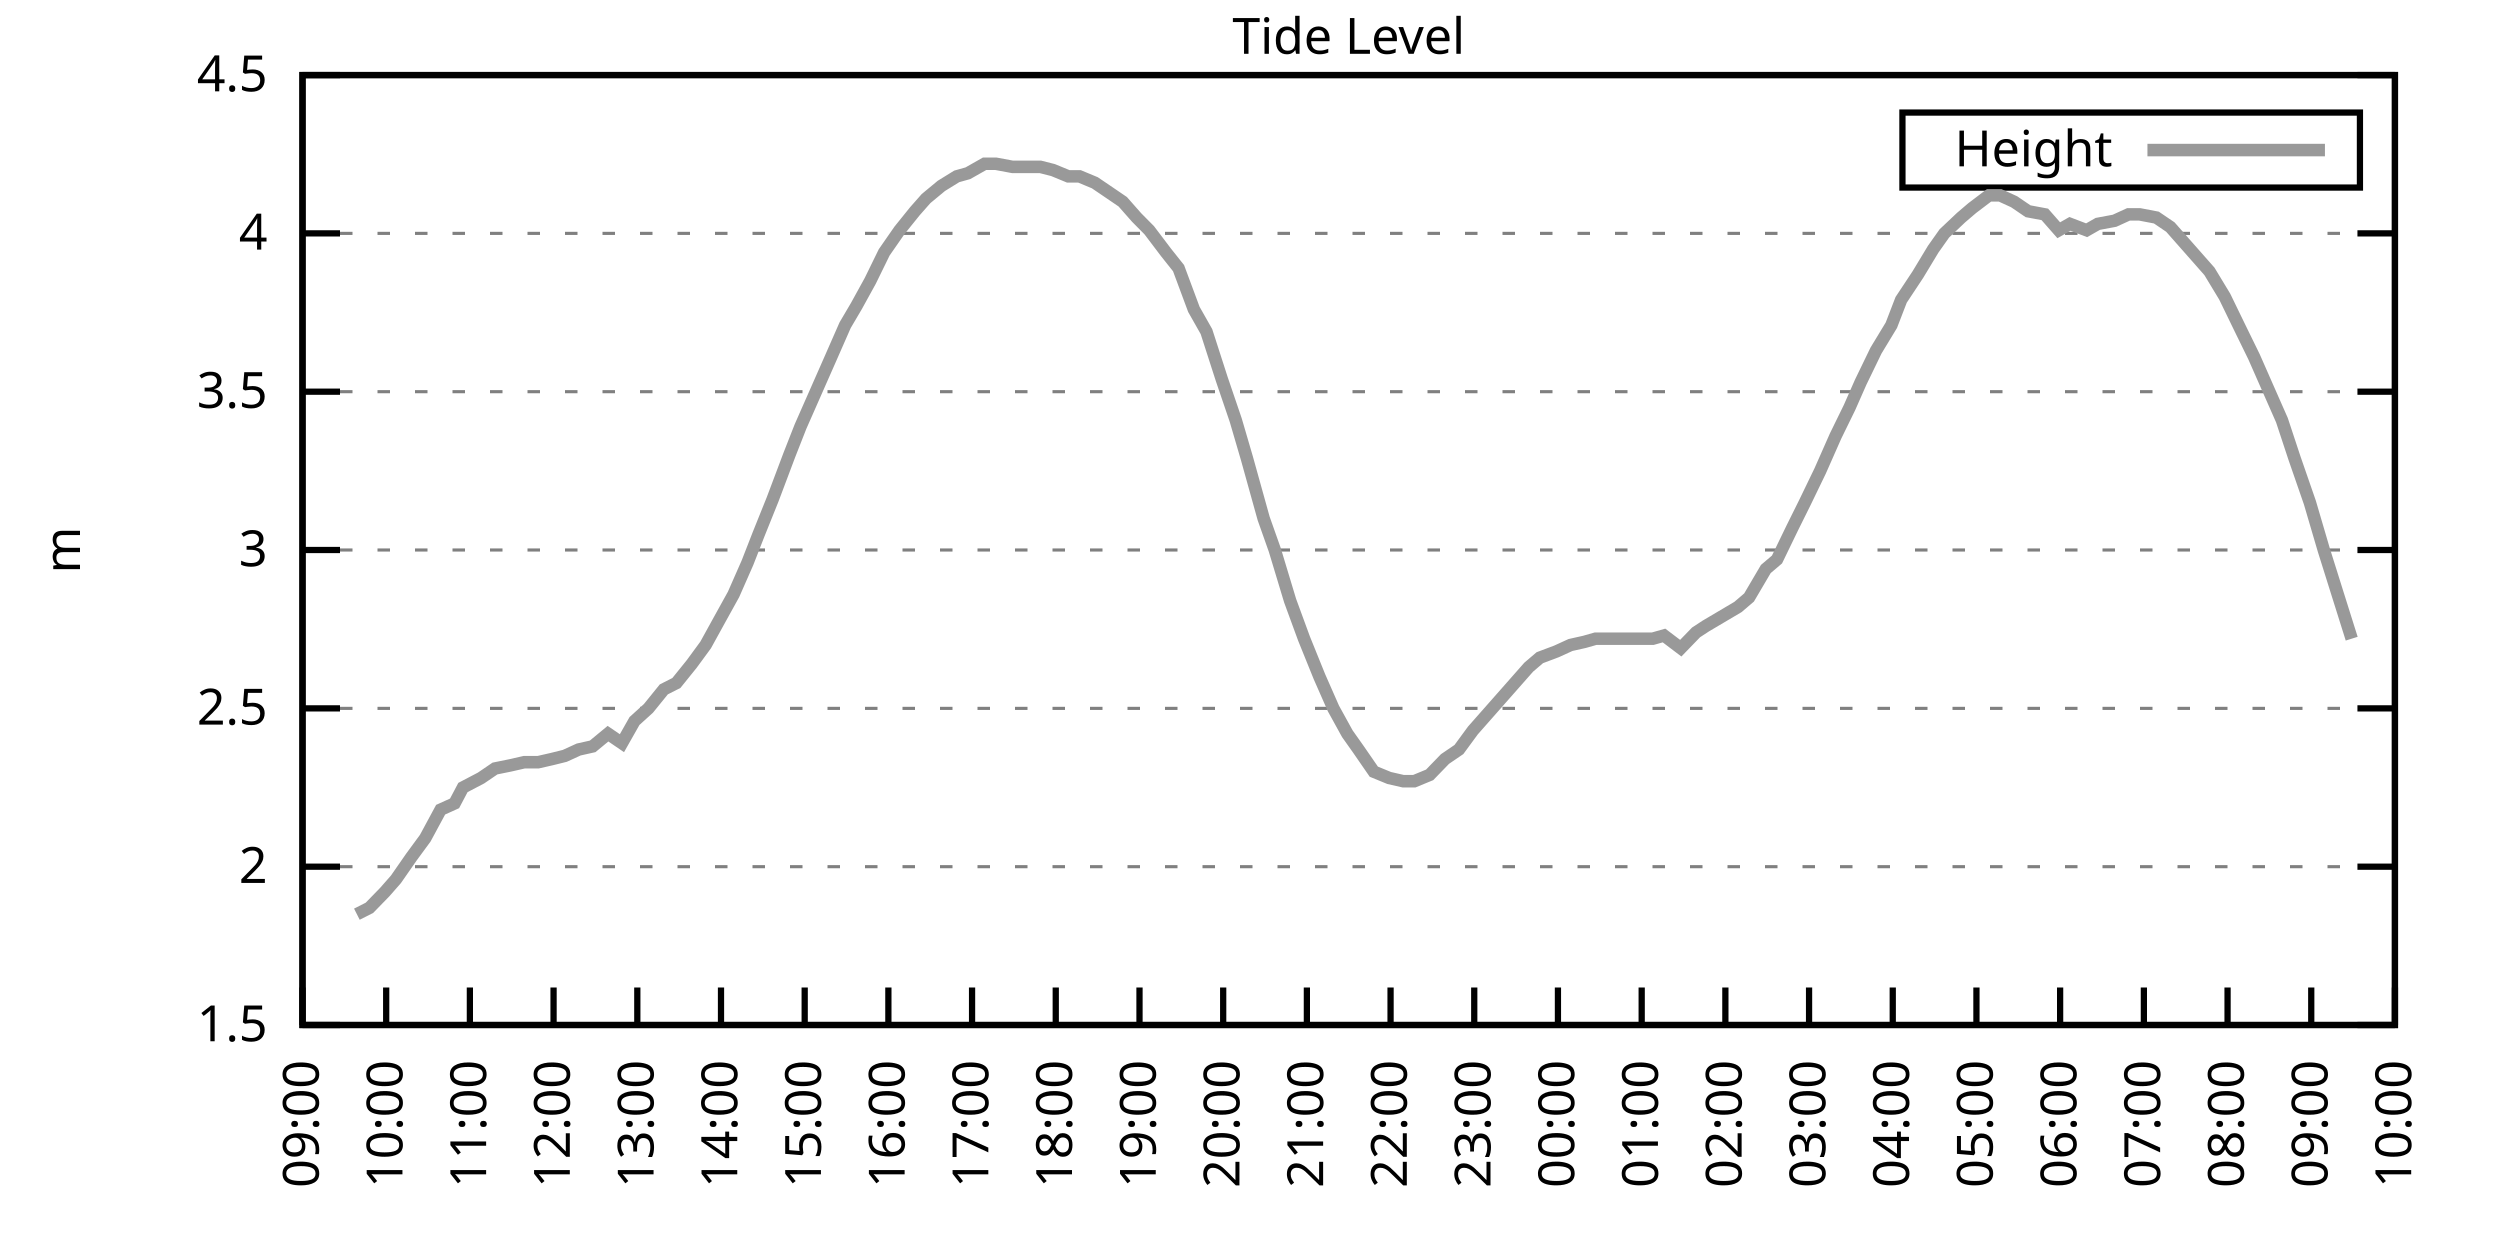
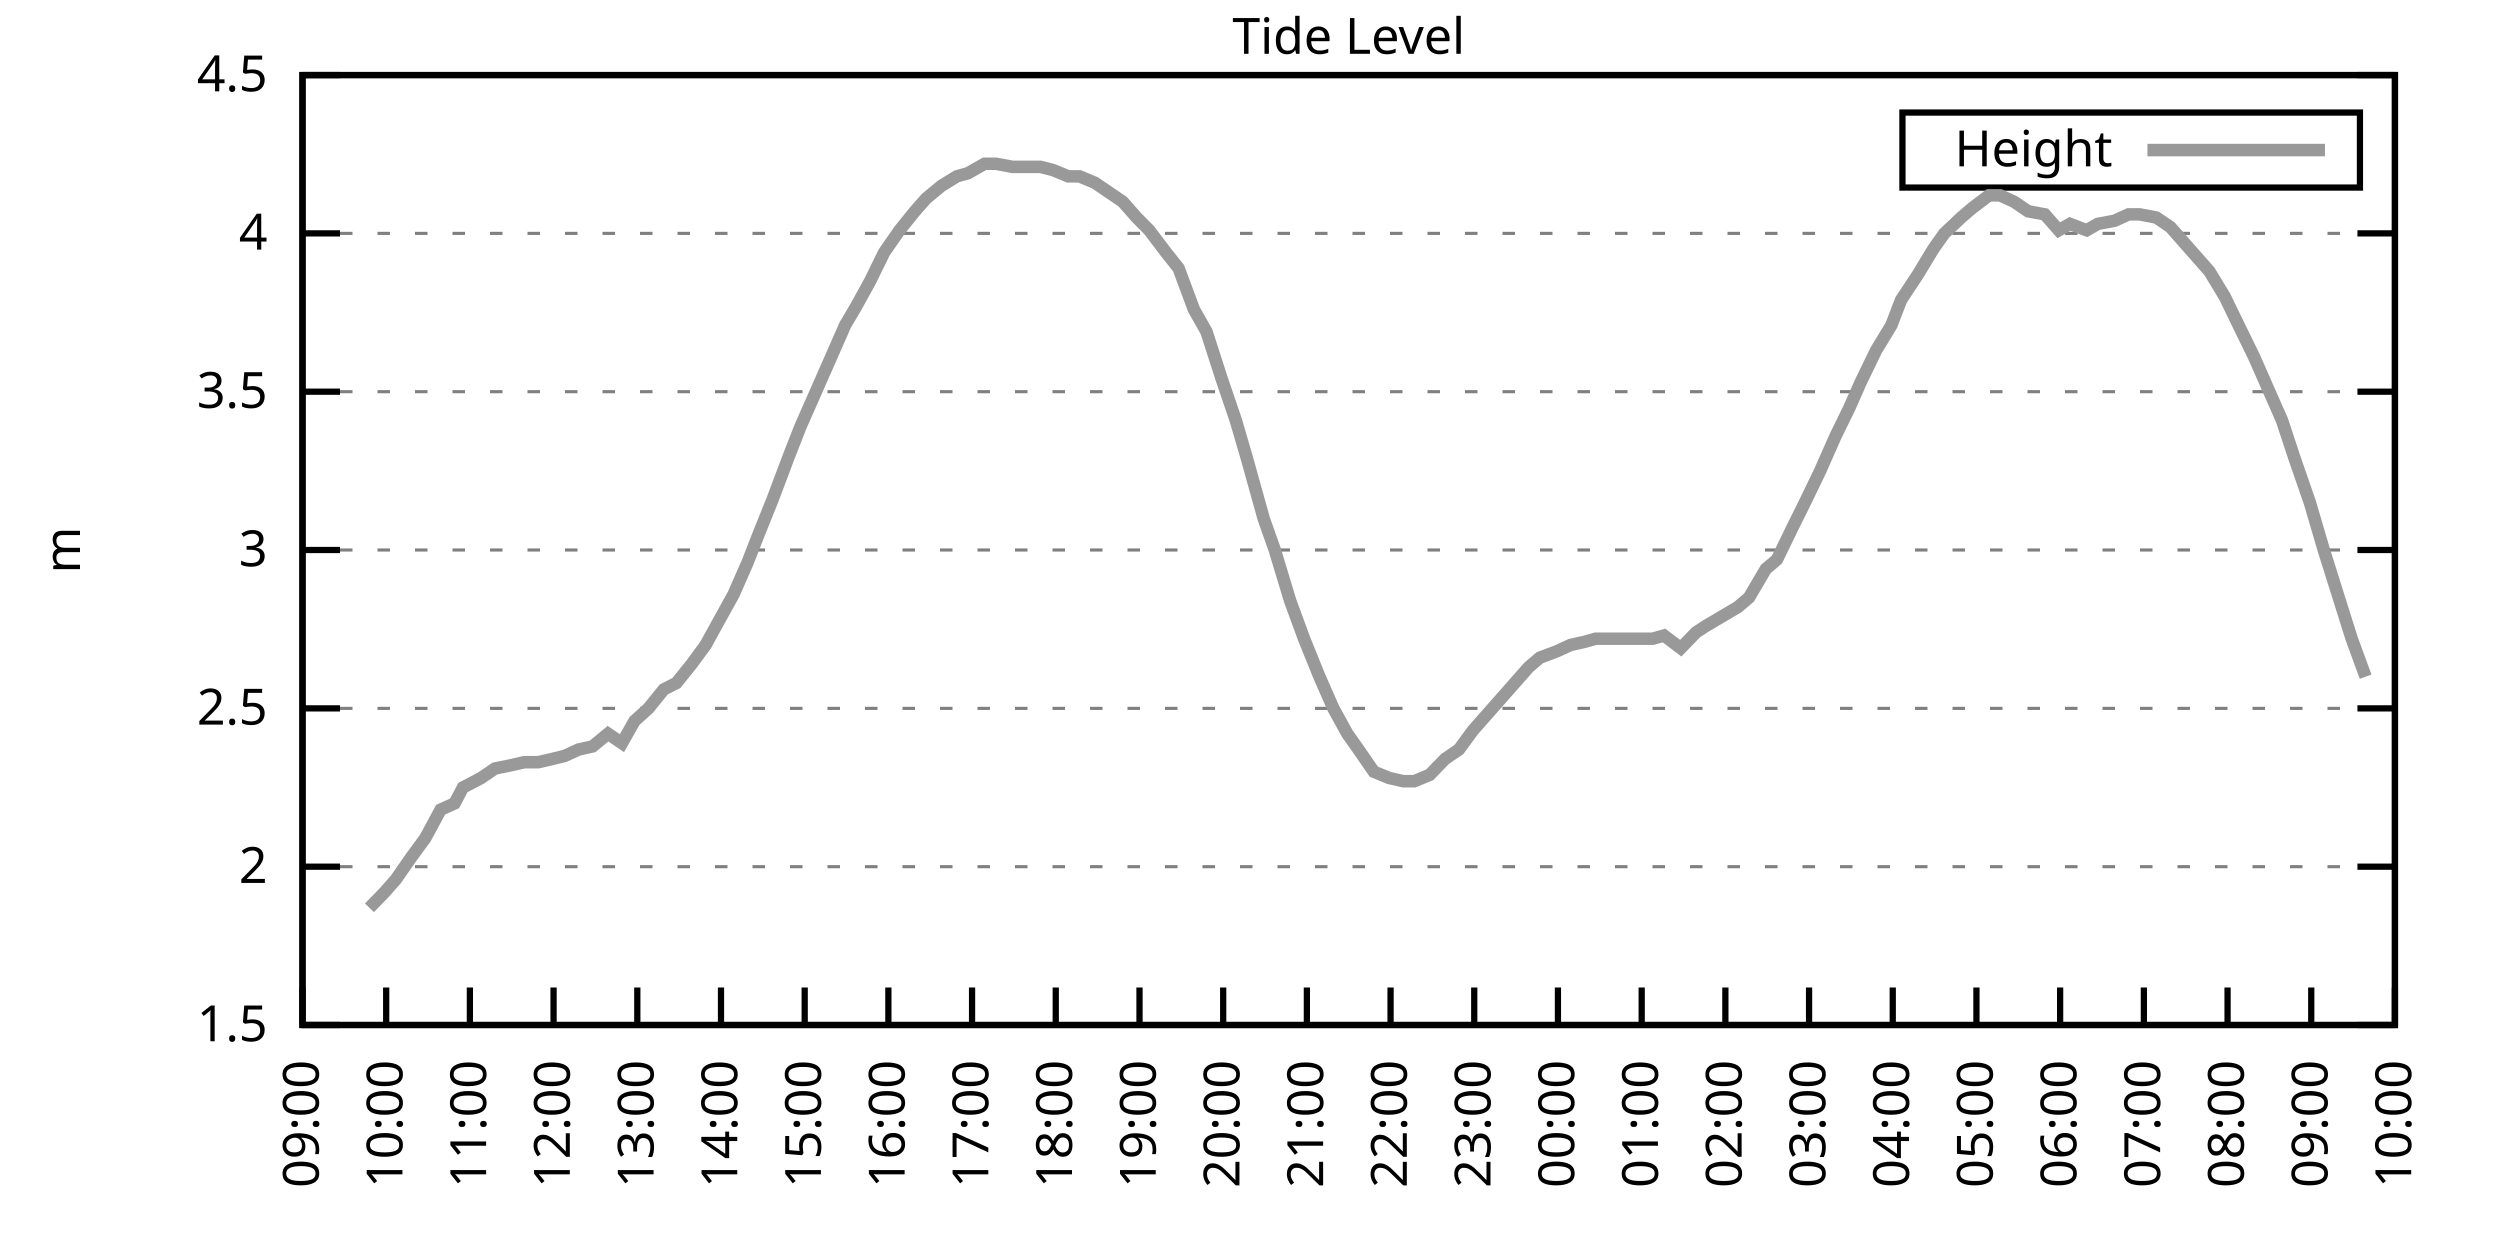
<svg xmlns="http://www.w3.org/2000/svg" xmlns:xlink="http://www.w3.org/1999/xlink" width="400" height="200" viewBox="0 0 400 200">
  <g id="gnuplot_canvas">
    <rect x="0" y="0" width="400" height="200" fill="none" />
    <defs>
      <circle id="gpDot" r="0.5" stroke-width="0.5" stroke="currentColor" />
      <path id="gpPt0" stroke-width="0.333" stroke="currentColor" d="M-1,0 h2 M0,-1 v2" />
      <path id="gpPt1" stroke-width="0.333" stroke="currentColor" d="M-1,-1 L1,1 M1,-1 L-1,1" />
      <path id="gpPt2" stroke-width="0.333" stroke="currentColor" d="M-1,0 L1,0 M0,-1 L0,1 M-1,-1 L1,1 M-1,1 L1,-1" />
      <rect id="gpPt3" stroke-width="0.333" stroke="currentColor" x="-1" y="-1" width="2" height="2" />
      <rect id="gpPt4" stroke-width="0.333" stroke="currentColor" fill="currentColor" x="-1" y="-1" width="2" height="2" />
      <circle id="gpPt5" stroke-width="0.333" stroke="currentColor" cx="0" cy="0" r="1" />
      <use xlink:href="#gpPt5" id="gpPt6" fill="currentColor" stroke="none" />
      <path id="gpPt7" stroke-width="0.333" stroke="currentColor" d="M0,-1.33 L-1.33,0.67 L1.33,0.67 z" />
      <use xlink:href="#gpPt7" id="gpPt8" fill="currentColor" stroke="none" />
      <use xlink:href="#gpPt7" id="gpPt9" stroke="currentColor" transform="rotate(180)" />
      <use xlink:href="#gpPt9" id="gpPt10" fill="currentColor" stroke="none" />
      <use xlink:href="#gpPt3" id="gpPt11" stroke="currentColor" transform="rotate(45)" />
      <use xlink:href="#gpPt11" id="gpPt12" fill="currentColor" stroke="none" />
      <path id="gpPt13" stroke-width="0.333" stroke="currentColor" d="M0,1.330 L1.265,0.411 L0.782,-1.067 L-0.782,-1.076 L-1.265,0.411 z" />
      <use xlink:href="#gpPt13" id="gpPt14" fill="currentColor" stroke="none" />
      <filter id="textbox" filterUnits="objectBoundingBox" x="0" y="0" height="1" width="1">
        <feFlood flood-color="white" flood-opacity="1" result="bgnd" />
        <feComposite in="SourceGraphic" in2="bgnd" operator="atop" />
      </filter>
      <filter id="greybox" filterUnits="objectBoundingBox" x="0" y="0" height="1" width="1">
        <feFlood flood-color="lightgrey" flood-opacity="1" result="grey" />
        <feComposite in="SourceGraphic" in2="grey" operator="atop" />
      </filter>
    </defs>
    <g fill="none" color="white" stroke="currentColor" stroke-width="1.00" stroke-linecap="butt" stroke-linejoin="miter">
</g>
    <g fill="none" color="black" stroke="currentColor" stroke-width="1.00" stroke-linecap="butt" stroke-linejoin="miter">
      <g stroke="none" shape-rendering="crispEdges">
        <polygon fill="rgb(255, 255, 255)" points="48.40,164.00 383.18,164.00 383.18,12.02 48.40,12.02 " />
      </g>
    </g>
    <g fill="none" color="black" stroke="currentColor" stroke-width="1.00" stroke-linecap="butt" stroke-linejoin="miter">
</g>
    <g fill="none" color="black" stroke="black" stroke-width="0.50" stroke-linecap="butt" stroke-linejoin="miter">
</g>
    <g fill="none" color="gray" stroke="currentColor" stroke-width="0.50" stroke-linecap="butt" stroke-linejoin="miter">
      <path stroke="gray" stroke-dasharray="2,4" class="gridline" d="M48.40,164.00 L383.19,164.00  " />
    </g>
    <g fill="none" color="gray" stroke="gray" stroke-width="1.00" stroke-linecap="butt" stroke-linejoin="miter">
</g>
    <g fill="none" color="black" stroke="currentColor" stroke-width="1.00" stroke-linecap="butt" stroke-linejoin="miter">
      <path stroke="black" d="M48.40,164.00 L54.40,164.00 M383.19,164.00 L377.19,164.00  " />
      <g transform="translate(42.80,166.60)" stroke="none" fill="black" font-family="Sans" font-size="8.00" text-anchor="end">
        <text>
          <tspan font-family="Sans"> 1.5</tspan>
        </text>
      </g>
    </g>
    <g fill="none" color="black" stroke="currentColor" stroke-width="1.00" stroke-linecap="butt" stroke-linejoin="miter">
</g>
    <g fill="none" color="black" stroke="black" stroke-width="0.50" stroke-linecap="butt" stroke-linejoin="miter">
</g>
    <g fill="none" color="gray" stroke="currentColor" stroke-width="0.50" stroke-linecap="butt" stroke-linejoin="miter">
      <path stroke="gray" stroke-dasharray="2,4" class="gridline" d="M48.40,138.67 L383.19,138.67  " />
    </g>
    <g fill="none" color="gray" stroke="gray" stroke-width="1.00" stroke-linecap="butt" stroke-linejoin="miter">
</g>
    <g fill="none" color="black" stroke="currentColor" stroke-width="1.00" stroke-linecap="butt" stroke-linejoin="miter">
      <path stroke="black" d="M48.40,138.67 L54.40,138.67 M383.19,138.67 L377.19,138.67  " />
      <g transform="translate(42.80,141.27)" stroke="none" fill="black" font-family="Sans" font-size="8.00" text-anchor="end">
        <text>
          <tspan font-family="Sans"> 2</tspan>
        </text>
      </g>
    </g>
    <g fill="none" color="black" stroke="currentColor" stroke-width="1.00" stroke-linecap="butt" stroke-linejoin="miter">
</g>
    <g fill="none" color="black" stroke="black" stroke-width="0.50" stroke-linecap="butt" stroke-linejoin="miter">
</g>
    <g fill="none" color="gray" stroke="currentColor" stroke-width="0.50" stroke-linecap="butt" stroke-linejoin="miter">
      <path stroke="gray" stroke-dasharray="2,4" class="gridline" d="M48.40,113.34 L383.19,113.34  " />
    </g>
    <g fill="none" color="gray" stroke="gray" stroke-width="1.00" stroke-linecap="butt" stroke-linejoin="miter">
</g>
    <g fill="none" color="black" stroke="currentColor" stroke-width="1.00" stroke-linecap="butt" stroke-linejoin="miter">
      <path stroke="black" d="M48.40,113.34 L54.40,113.34 M383.19,113.34 L377.19,113.34  " />
      <g transform="translate(42.80,115.94)" stroke="none" fill="black" font-family="Sans" font-size="8.00" text-anchor="end">
        <text>
          <tspan font-family="Sans"> 2.5</tspan>
        </text>
      </g>
    </g>
    <g fill="none" color="black" stroke="currentColor" stroke-width="1.00" stroke-linecap="butt" stroke-linejoin="miter">
</g>
    <g fill="none" color="black" stroke="black" stroke-width="0.50" stroke-linecap="butt" stroke-linejoin="miter">
</g>
    <g fill="none" color="gray" stroke="currentColor" stroke-width="0.50" stroke-linecap="butt" stroke-linejoin="miter">
      <path stroke="gray" stroke-dasharray="2,4" class="gridline" d="M48.40,88.00 L383.19,88.00  " />
    </g>
    <g fill="none" color="gray" stroke="gray" stroke-width="1.00" stroke-linecap="butt" stroke-linejoin="miter">
</g>
    <g fill="none" color="black" stroke="currentColor" stroke-width="1.00" stroke-linecap="butt" stroke-linejoin="miter">
      <path stroke="black" d="M48.40,88.00 L54.40,88.00 M383.19,88.00 L377.19,88.00  " />
      <g transform="translate(42.80,90.60)" stroke="none" fill="black" font-family="Sans" font-size="8.00" text-anchor="end">
        <text>
          <tspan font-family="Sans"> 3</tspan>
        </text>
      </g>
    </g>
    <g fill="none" color="black" stroke="currentColor" stroke-width="1.00" stroke-linecap="butt" stroke-linejoin="miter">
</g>
    <g fill="none" color="black" stroke="black" stroke-width="0.50" stroke-linecap="butt" stroke-linejoin="miter">
</g>
    <g fill="none" color="gray" stroke="currentColor" stroke-width="0.50" stroke-linecap="butt" stroke-linejoin="miter">
      <path stroke="gray" stroke-dasharray="2,4" class="gridline" d="M48.40,62.67 L383.19,62.67  " />
    </g>
    <g fill="none" color="gray" stroke="gray" stroke-width="1.00" stroke-linecap="butt" stroke-linejoin="miter">
</g>
    <g fill="none" color="black" stroke="currentColor" stroke-width="1.00" stroke-linecap="butt" stroke-linejoin="miter">
      <path stroke="black" d="M48.40,62.67 L54.40,62.67 M383.19,62.67 L377.19,62.67  " />
      <g transform="translate(42.80,65.27)" stroke="none" fill="black" font-family="Sans" font-size="8.00" text-anchor="end">
        <text>
          <tspan font-family="Sans"> 3.5</tspan>
        </text>
      </g>
    </g>
    <g fill="none" color="black" stroke="currentColor" stroke-width="1.00" stroke-linecap="butt" stroke-linejoin="miter">
</g>
    <g fill="none" color="black" stroke="black" stroke-width="0.50" stroke-linecap="butt" stroke-linejoin="miter">
</g>
    <g fill="none" color="gray" stroke="currentColor" stroke-width="0.50" stroke-linecap="butt" stroke-linejoin="miter">
      <path stroke="gray" stroke-dasharray="2,4" class="gridline" d="M48.40,37.34 L383.19,37.34  " />
    </g>
    <g fill="none" color="gray" stroke="gray" stroke-width="1.00" stroke-linecap="butt" stroke-linejoin="miter">
</g>
    <g fill="none" color="black" stroke="currentColor" stroke-width="1.00" stroke-linecap="butt" stroke-linejoin="miter">
      <path stroke="black" d="M48.40,37.34 L54.40,37.34 M383.19,37.34 L377.19,37.34  " />
      <g transform="translate(42.80,39.94)" stroke="none" fill="black" font-family="Sans" font-size="8.00" text-anchor="end">
        <text>
          <tspan font-family="Sans"> 4</tspan>
        </text>
      </g>
    </g>
    <g fill="none" color="black" stroke="currentColor" stroke-width="1.00" stroke-linecap="butt" stroke-linejoin="miter">
</g>
    <g fill="none" color="black" stroke="black" stroke-width="0.50" stroke-linecap="butt" stroke-linejoin="miter">
</g>
    <g fill="none" color="gray" stroke="currentColor" stroke-width="0.50" stroke-linecap="butt" stroke-linejoin="miter">
      <path stroke="gray" stroke-dasharray="2,4" class="gridline" d="M48.40,12.01 L383.19,12.01  " />
    </g>
    <g fill="none" color="gray" stroke="gray" stroke-width="1.00" stroke-linecap="butt" stroke-linejoin="miter">
</g>
    <g fill="none" color="black" stroke="currentColor" stroke-width="1.00" stroke-linecap="butt" stroke-linejoin="miter">
      <path stroke="black" d="M48.40,12.01 L54.40,12.01 M383.19,12.01 L377.19,12.01  " />
      <g transform="translate(42.80,14.61)" stroke="none" fill="black" font-family="Sans" font-size="8.00" text-anchor="end">
        <text>
          <tspan font-family="Sans"> 4.5</tspan>
        </text>
      </g>
    </g>
    <g fill="none" color="black" stroke="currentColor" stroke-width="1.00" stroke-linecap="butt" stroke-linejoin="miter">
      <path stroke="black" d="M48.40,164.00 L48.40,158.00  " />
      <g transform="translate(51.00,169.60) rotate(270.00)" stroke="none" fill="black" font-family="Sans" font-size="8.00" text-anchor="end">
        <text>
          <tspan font-family="Sans">09:00</tspan>
        </text>
      </g>
    </g>
    <g fill="none" color="black" stroke="currentColor" stroke-width="1.00" stroke-linecap="butt" stroke-linejoin="miter">
      <path stroke="black" d="M61.79,164.00 L61.79,158.00  " />
      <g transform="translate(64.39,169.60) rotate(270.00)" stroke="none" fill="black" font-family="Sans" font-size="8.00" text-anchor="end">
        <text>
          <tspan font-family="Sans">10:00</tspan>
        </text>
      </g>
    </g>
    <g fill="none" color="black" stroke="currentColor" stroke-width="1.00" stroke-linecap="butt" stroke-linejoin="miter">
      <path stroke="black" d="M75.18,164.00 L75.18,158.00  " />
      <g transform="translate(77.78,169.60) rotate(270.00)" stroke="none" fill="black" font-family="Sans" font-size="8.00" text-anchor="end">
        <text>
          <tspan font-family="Sans">11:00</tspan>
        </text>
      </g>
    </g>
    <g fill="none" color="black" stroke="currentColor" stroke-width="1.00" stroke-linecap="butt" stroke-linejoin="miter">
      <path stroke="black" d="M88.57,164.00 L88.57,158.00  " />
      <g transform="translate(91.17,169.60) rotate(270.00)" stroke="none" fill="black" font-family="Sans" font-size="8.00" text-anchor="end">
        <text>
          <tspan font-family="Sans">12:00</tspan>
        </text>
      </g>
    </g>
    <g fill="none" color="black" stroke="currentColor" stroke-width="1.00" stroke-linecap="butt" stroke-linejoin="miter">
      <path stroke="black" d="M101.97,164.00 L101.97,158.00  " />
      <g transform="translate(104.57,169.60) rotate(270.00)" stroke="none" fill="black" font-family="Sans" font-size="8.00" text-anchor="end">
        <text>
          <tspan font-family="Sans">13:00</tspan>
        </text>
      </g>
    </g>
    <g fill="none" color="black" stroke="currentColor" stroke-width="1.00" stroke-linecap="butt" stroke-linejoin="miter">
      <path stroke="black" d="M115.36,164.00 L115.36,158.00  " />
      <g transform="translate(117.96,169.60) rotate(270.00)" stroke="none" fill="black" font-family="Sans" font-size="8.00" text-anchor="end">
        <text>
          <tspan font-family="Sans">14:00</tspan>
        </text>
      </g>
    </g>
    <g fill="none" color="black" stroke="currentColor" stroke-width="1.00" stroke-linecap="butt" stroke-linejoin="miter">
      <path stroke="black" d="M128.75,164.00 L128.75,158.00  " />
      <g transform="translate(131.35,169.60) rotate(270.00)" stroke="none" fill="black" font-family="Sans" font-size="8.00" text-anchor="end">
        <text>
          <tspan font-family="Sans">15:00</tspan>
        </text>
      </g>
    </g>
    <g fill="none" color="black" stroke="currentColor" stroke-width="1.00" stroke-linecap="butt" stroke-linejoin="miter">
      <path stroke="black" d="M142.14,164.00 L142.14,158.00  " />
      <g transform="translate(144.74,169.60) rotate(270.00)" stroke="none" fill="black" font-family="Sans" font-size="8.00" text-anchor="end">
        <text>
          <tspan font-family="Sans">16:00</tspan>
        </text>
      </g>
    </g>
    <g fill="none" color="black" stroke="currentColor" stroke-width="1.00" stroke-linecap="butt" stroke-linejoin="miter">
      <path stroke="black" d="M155.53,164.00 L155.53,158.00  " />
      <g transform="translate(158.13,169.60) rotate(270.00)" stroke="none" fill="black" font-family="Sans" font-size="8.00" text-anchor="end">
        <text>
          <tspan font-family="Sans">17:00</tspan>
        </text>
      </g>
    </g>
    <g fill="none" color="black" stroke="currentColor" stroke-width="1.00" stroke-linecap="butt" stroke-linejoin="miter">
      <path stroke="black" d="M168.92,164.00 L168.92,158.00  " />
      <g transform="translate(171.52,169.60) rotate(270.00)" stroke="none" fill="black" font-family="Sans" font-size="8.00" text-anchor="end">
        <text>
          <tspan font-family="Sans">18:00</tspan>
        </text>
      </g>
    </g>
    <g fill="none" color="black" stroke="currentColor" stroke-width="1.00" stroke-linecap="butt" stroke-linejoin="miter">
      <path stroke="black" d="M182.32,164.00 L182.32,158.00  " />
      <g transform="translate(184.92,169.60) rotate(270.00)" stroke="none" fill="black" font-family="Sans" font-size="8.00" text-anchor="end">
        <text>
          <tspan font-family="Sans">19:00</tspan>
        </text>
      </g>
    </g>
    <g fill="none" color="black" stroke="currentColor" stroke-width="1.00" stroke-linecap="butt" stroke-linejoin="miter">
      <path stroke="black" d="M195.71,164.00 L195.71,158.00  " />
      <g transform="translate(198.31,169.60) rotate(270.00)" stroke="none" fill="black" font-family="Sans" font-size="8.00" text-anchor="end">
        <text>
          <tspan font-family="Sans">20:00</tspan>
        </text>
      </g>
    </g>
    <g fill="none" color="black" stroke="currentColor" stroke-width="1.00" stroke-linecap="butt" stroke-linejoin="miter">
      <path stroke="black" d="M209.10,164.00 L209.10,158.00  " />
      <g transform="translate(211.70,169.60) rotate(270.00)" stroke="none" fill="black" font-family="Sans" font-size="8.00" text-anchor="end">
        <text>
          <tspan font-family="Sans">21:00</tspan>
        </text>
      </g>
    </g>
    <g fill="none" color="black" stroke="currentColor" stroke-width="1.00" stroke-linecap="butt" stroke-linejoin="miter">
      <path stroke="black" d="M222.49,164.00 L222.49,158.00  " />
      <g transform="translate(225.09,169.60) rotate(270.00)" stroke="none" fill="black" font-family="Sans" font-size="8.00" text-anchor="end">
        <text>
          <tspan font-family="Sans">22:00</tspan>
        </text>
      </g>
    </g>
    <g fill="none" color="black" stroke="currentColor" stroke-width="1.00" stroke-linecap="butt" stroke-linejoin="miter">
      <path stroke="black" d="M235.88,164.00 L235.88,158.00  " />
      <g transform="translate(238.48,169.60) rotate(270.00)" stroke="none" fill="black" font-family="Sans" font-size="8.00" text-anchor="end">
        <text>
          <tspan font-family="Sans">23:00</tspan>
        </text>
      </g>
    </g>
    <g fill="none" color="black" stroke="currentColor" stroke-width="1.00" stroke-linecap="butt" stroke-linejoin="miter">
      <path stroke="black" d="M249.27,164.00 L249.27,158.00  " />
      <g transform="translate(251.87,169.60) rotate(270.00)" stroke="none" fill="black" font-family="Sans" font-size="8.00" text-anchor="end">
        <text>
          <tspan font-family="Sans">00:00</tspan>
        </text>
      </g>
    </g>
    <g fill="none" color="black" stroke="currentColor" stroke-width="1.00" stroke-linecap="butt" stroke-linejoin="miter">
      <path stroke="black" d="M262.67,164.00 L262.67,158.00  " />
      <g transform="translate(265.27,169.60) rotate(270.00)" stroke="none" fill="black" font-family="Sans" font-size="8.00" text-anchor="end">
        <text>
          <tspan font-family="Sans">01:00</tspan>
        </text>
      </g>
    </g>
    <g fill="none" color="black" stroke="currentColor" stroke-width="1.00" stroke-linecap="butt" stroke-linejoin="miter">
      <path stroke="black" d="M276.06,164.00 L276.06,158.00  " />
      <g transform="translate(278.66,169.60) rotate(270.00)" stroke="none" fill="black" font-family="Sans" font-size="8.00" text-anchor="end">
        <text>
          <tspan font-family="Sans">02:00</tspan>
        </text>
      </g>
    </g>
    <g fill="none" color="black" stroke="currentColor" stroke-width="1.00" stroke-linecap="butt" stroke-linejoin="miter">
      <path stroke="black" d="M289.45,164.00 L289.45,158.00  " />
      <g transform="translate(292.05,169.60) rotate(270.00)" stroke="none" fill="black" font-family="Sans" font-size="8.00" text-anchor="end">
        <text>
          <tspan font-family="Sans">03:00</tspan>
        </text>
      </g>
    </g>
    <g fill="none" color="black" stroke="currentColor" stroke-width="1.00" stroke-linecap="butt" stroke-linejoin="miter">
      <path stroke="black" d="M302.84,164.00 L302.84,158.00  " />
      <g transform="translate(305.44,169.60) rotate(270.00)" stroke="none" fill="black" font-family="Sans" font-size="8.00" text-anchor="end">
        <text>
          <tspan font-family="Sans">04:00</tspan>
        </text>
      </g>
    </g>
    <g fill="none" color="black" stroke="currentColor" stroke-width="1.00" stroke-linecap="butt" stroke-linejoin="miter">
      <path stroke="black" d="M316.23,164.00 L316.23,158.00  " />
      <g transform="translate(318.83,169.60) rotate(270.00)" stroke="none" fill="black" font-family="Sans" font-size="8.00" text-anchor="end">
        <text>
          <tspan font-family="Sans">05:00</tspan>
        </text>
      </g>
    </g>
    <g fill="none" color="black" stroke="currentColor" stroke-width="1.00" stroke-linecap="butt" stroke-linejoin="miter">
      <path stroke="black" d="M329.62,164.00 L329.62,158.00  " />
      <g transform="translate(332.22,169.60) rotate(270.00)" stroke="none" fill="black" font-family="Sans" font-size="8.00" text-anchor="end">
        <text>
          <tspan font-family="Sans">06:00</tspan>
        </text>
      </g>
    </g>
    <g fill="none" color="black" stroke="currentColor" stroke-width="1.00" stroke-linecap="butt" stroke-linejoin="miter">
      <path stroke="black" d="M343.02,164.00 L343.02,158.00  " />
      <g transform="translate(345.62,169.60) rotate(270.00)" stroke="none" fill="black" font-family="Sans" font-size="8.00" text-anchor="end">
        <text>
          <tspan font-family="Sans">07:00</tspan>
        </text>
      </g>
    </g>
    <g fill="none" color="black" stroke="currentColor" stroke-width="1.00" stroke-linecap="butt" stroke-linejoin="miter">
      <path stroke="black" d="M356.41,164.00 L356.41,158.00  " />
      <g transform="translate(359.01,169.60) rotate(270.00)" stroke="none" fill="black" font-family="Sans" font-size="8.00" text-anchor="end">
        <text>
          <tspan font-family="Sans">08:00</tspan>
        </text>
      </g>
    </g>
    <g fill="none" color="black" stroke="currentColor" stroke-width="1.00" stroke-linecap="butt" stroke-linejoin="miter">
      <path stroke="black" d="M369.80,164.00 L369.80,158.00  " />
      <g transform="translate(372.40,169.60) rotate(270.00)" stroke="none" fill="black" font-family="Sans" font-size="8.00" text-anchor="end">
        <text>
          <tspan font-family="Sans">09:00</tspan>
        </text>
      </g>
    </g>
    <g fill="none" color="black" stroke="currentColor" stroke-width="1.00" stroke-linecap="butt" stroke-linejoin="miter">
      <path stroke="black" d="M383.19,164.00 L383.19,158.00  " />
      <g transform="translate(385.79,169.60) rotate(270.00)" stroke="none" fill="black" font-family="Sans" font-size="8.00" text-anchor="end">
        <text>
          <tspan font-family="Sans">10:00</tspan>
        </text>
      </g>
    </g>
    <g fill="none" color="black" stroke="currentColor" stroke-width="1.00" stroke-linecap="butt" stroke-linejoin="miter">
</g>
    <g fill="none" color="black" stroke="currentColor" stroke-width="1.00" stroke-linecap="butt" stroke-linejoin="miter">
      <path stroke="black" d="M48.40,12.01 L48.40,164.00 L383.19,164.00 L383.19,12.01 L48.40,12.01 Z  " />
    </g>
    <g fill="none" color="black" stroke="currentColor" stroke-width="1.00" stroke-linecap="butt" stroke-linejoin="miter">
</g>
    <g fill="none" color="black" stroke="currentColor" stroke-width="1.00" stroke-linecap="butt" stroke-linejoin="miter">
      <path stroke="black" d="M304.39,30.01 L304.39,18.01 L377.59,18.01 L377.59,30.01 L304.39,30.01 Z  " />
    </g>
    <g id="Tide_level_plot_1">
      <g fill="none" color="white" stroke="black" stroke-width="2.00" stroke-linecap="butt" stroke-linejoin="miter">
</g>
      <g fill="none" color="black" stroke="currentColor" stroke-width="2.00" stroke-linecap="butt" stroke-linejoin="miter">
        <g transform="translate(337.99,26.61)" stroke="none" fill="black" font-family="Sans" font-size="8.00" text-anchor="end">
          <text>
            <tspan font-family="Sans">Height</tspan>
          </text>
        </g>
      </g>
      <g fill="none" color="black" stroke="currentColor" stroke-width="2.00" stroke-linecap="butt" stroke-linejoin="miter">
-         <path stroke="rgb(153, 153, 153)" d="M343.59,24.01 L371.99,24.01 M57.10,146.27 L59.11,145.25 L61.57,142.72 L63.35,140.69 L65.81,137.15 L68.04,134.11   L70.50,129.55 L72.73,128.54 L74.07,126.00 L76.97,124.48 L79.20,122.96 L81.66,122.46 L83.89,121.95 L86.12,121.95   L88.35,121.44 L90.36,120.94 L92.59,119.92 L94.82,119.42 L97.28,117.39 L99.51,118.91 L101.52,115.36 L103.75,113.34   L106.21,110.30 L108.22,109.28 L110.67,106.24 L112.90,103.20 L115.13,99.15 L117.37,95.10 L119.60,90.03 L121.38,85.47   L123.62,79.90 L126.29,72.81 L128.08,68.25 L130.09,63.69 L132.77,57.61 L135.22,52.03 L137.01,48.99 L139.24,44.94   L141.47,40.38 L143.93,36.84 L146.38,33.80 L148.17,31.77 L150.62,29.74 L153.08,28.22 L154.86,27.72 L157.54,26.20   L159.33,26.20 L162.01,26.70 L163.79,26.70 L166.47,26.70 L168.48,27.21 L170.93,28.22 L172.72,28.22 L175.17,29.24   L177.41,30.76 L179.64,32.28 L181.87,34.81 L183.88,36.84 L186.56,40.38 L188.57,42.91 L191.02,49.50 L193.03,53.05   L195.48,60.65 L197.72,67.23 L199.50,73.31 L202.18,82.94 L203.97,88.00 L206.42,96.11 L208.65,102.19 L211.11,108.27   L213.34,113.34 L215.57,117.39 L217.36,119.92 L219.81,123.47 L222.27,124.48 L224.50,124.99 L226.29,124.99 L228.74,123.98   L231.20,121.44 L233.43,119.92 L235.66,116.88 L237.89,114.35 L240.12,111.82 L242.36,109.28 L244.59,106.75 L246.37,105.23   L249.05,104.22 L251.28,103.20 L253.51,102.70 L255.30,102.19 L257.53,102.19 L259.99,102.19 L261.77,102.19 L264.45,102.19   L266.24,101.68 L268.92,103.71 L271.37,101.18 L272.93,100.16 L278.07,97.12 L279.85,95.60 L282.53,91.04 L284.32,89.52   L286.77,84.46 L288.78,80.41 L291.23,75.34 L293.69,69.77 L295.92,65.21 L297.71,61.15 L300.16,56.09 L302.62,52.03   L304.18,47.98 L306.86,43.93 L309.31,39.87 L311.10,37.34 L313.78,34.81 L315.56,33.29 L318.24,31.26 L320.03,31.26   L322.26,32.28 L324.49,33.80 L327.17,34.30 L329.40,36.84 L331.19,35.82 L333.86,36.84 L335.65,35.82 L338.33,35.32   L340.56,34.30 L342.35,34.30 L345.02,34.81 L347.26,36.33 L349.49,38.86 L353.51,43.42 L355.96,47.47 L358.42,52.54   L360.65,57.10 L362.88,62.17 L365.11,67.23 L367.12,73.31 L369.58,80.41 L371.81,88.00 L374.04,95.10 L376.27,102.19    " />
+         <path stroke="rgb(153, 153, 153)" d="M343.59,24.01 L371.99,24.01 M59.11,145.25 L61.57,142.72 L63.35,140.69 L65.81,137.15 L68.04,134.11 L70.50,129.55   L72.73,128.54 L74.07,126.00 L76.97,124.48 L79.20,122.96 L81.66,122.46 L83.89,121.95 L86.12,121.95 L88.35,121.44   L90.36,120.94 L92.59,119.92 L94.82,119.42 L97.28,117.39 L99.51,118.91 L101.52,115.36 L103.75,113.34 L106.21,110.30   L108.22,109.28 L110.67,106.24 L112.90,103.20 L115.13,99.15 L117.37,95.10 L119.60,90.03 L121.38,85.47 L123.62,79.90   L126.29,72.81 L128.08,68.25 L130.09,63.69 L132.77,57.61 L135.22,52.03 L137.01,48.99 L139.24,44.94 L141.47,40.38   L143.93,36.84 L146.38,33.80 L148.17,31.77 L150.62,29.74 L153.08,28.22 L154.86,27.72 L157.54,26.20 L159.33,26.20   L162.01,26.70 L163.79,26.70 L166.47,26.70 L168.48,27.21 L170.93,28.22 L172.72,28.22 L175.17,29.24 L177.41,30.76   L179.64,32.28 L181.87,34.81 L183.88,36.84 L186.56,40.38 L188.57,42.91 L191.02,49.50 L193.03,53.05 L195.48,60.65   L197.72,67.23 L199.50,73.31 L202.18,82.94 L203.97,88.00 L206.42,96.11 L208.65,102.19 L211.11,108.27 L213.34,113.34   L215.57,117.39 L217.36,119.92 L219.81,123.47 L222.27,124.48 L224.50,124.99 L226.29,124.99 L228.74,123.98 L231.20,121.44   L233.43,119.92 L235.66,116.88 L237.89,114.35 L240.12,111.82 L242.36,109.28 L244.59,106.75 L246.37,105.23 L249.05,104.22   L251.28,103.20 L253.51,102.70 L255.30,102.19 L257.53,102.19 L259.99,102.19 L261.77,102.19 L264.45,102.19 L266.24,101.68   L268.92,103.71 L271.37,101.18 L272.93,100.16 L278.07,97.12 L279.85,95.60 L282.53,91.04 L284.32,89.52 L286.77,84.46   L288.78,80.41 L291.23,75.34 L293.69,69.77 L295.92,65.21 L297.71,61.15 L300.16,56.09 L302.62,52.03 L304.18,47.98   L306.86,43.93 L309.31,39.87 L311.10,37.34 L313.78,34.81 L315.56,33.29 L318.24,31.26 L320.03,31.26 L322.26,32.28   L324.49,33.80 L327.17,34.30 L329.40,36.84 L331.19,35.82 L333.86,36.84 L335.65,35.82 L338.33,35.32 L340.56,34.30   L342.35,34.30 L345.02,34.81 L347.26,36.33 L349.49,38.86 L353.51,43.42 L355.96,47.47 L358.42,52.54 L360.65,57.10   L362.88,62.17 L365.11,67.23 L367.12,73.31 L369.58,80.41 L371.81,88.00 L374.04,95.10 L376.27,102.19 L378.50,108.27    " />
      </g>
    </g>
    <g fill="none" color="black" stroke="currentColor" stroke-width="2.00" stroke-linecap="butt" stroke-linejoin="miter">
</g>
    <g fill="none" color="black" stroke="black" stroke-width="1.00" stroke-linecap="butt" stroke-linejoin="miter">
</g>
    <g fill="none" color="black" stroke="currentColor" stroke-width="1.00" stroke-linecap="butt" stroke-linejoin="miter">
      <path stroke="black" d="M48.40,12.01 L48.40,164.00 L383.19,164.00 L383.19,12.01 L48.40,12.01 Z  " />
      <g transform="translate(12.80,88.01) rotate(270.00)" stroke="none" fill="black" font-family="Sans" font-size="8.00" text-anchor="middle">
        <text>
          <tspan font-family="Sans">m</tspan>
        </text>
      </g>
    </g>
    <g fill="none" color="black" stroke="currentColor" stroke-width="1.00" stroke-linecap="butt" stroke-linejoin="miter">
</g>
    <g fill="none" color="black" stroke="currentColor" stroke-width="1.00" stroke-linecap="butt" stroke-linejoin="miter">
      <g transform="translate(215.79,8.61)" stroke="none" fill="black" font-family="Sans" font-size="8.00" text-anchor="middle">
        <text>
          <tspan font-family="Sans">Tide Level</tspan>
        </text>
      </g>
    </g>
    <g fill="none" color="black" stroke="currentColor" stroke-width="1.00" stroke-linecap="butt" stroke-linejoin="miter">
</g>
  </g>
</svg>
